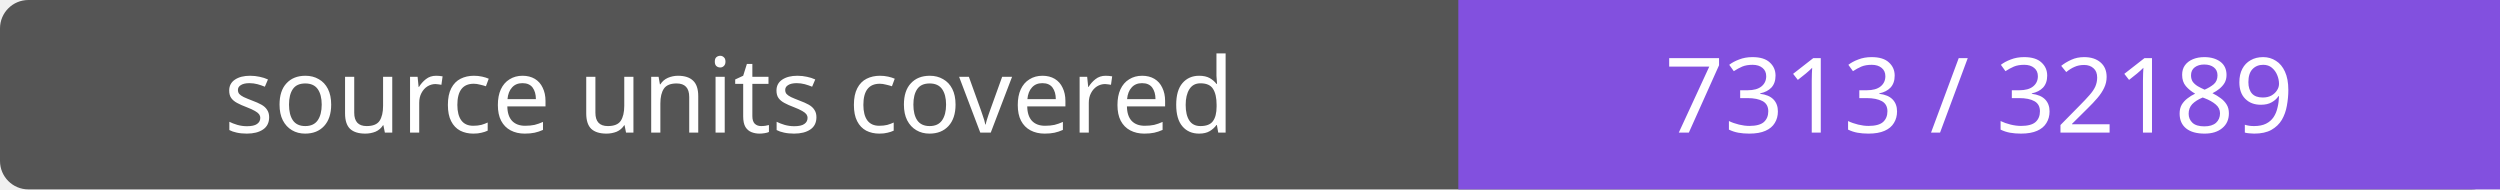
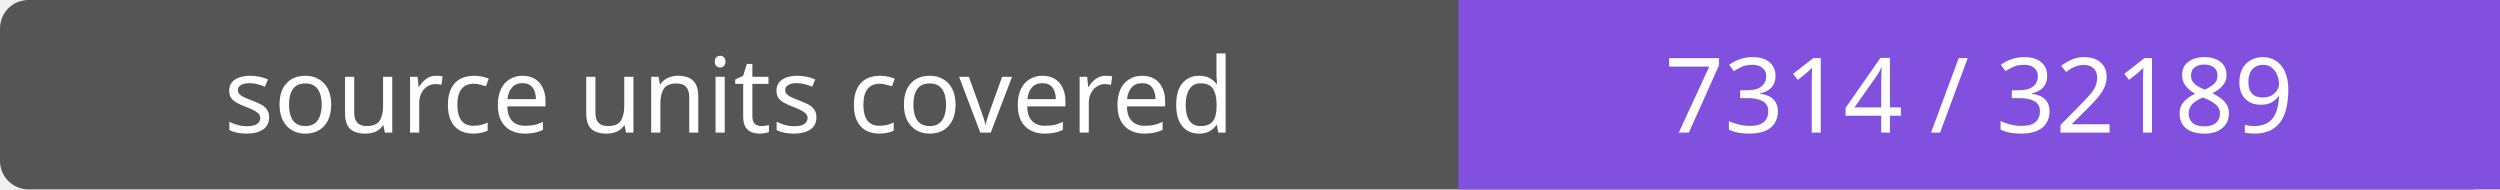
- <svg xmlns="http://www.w3.org/2000/svg" width="264" height="20" role="img" aria-label="source units covered: 7313 / 32189">
+ <svg xmlns="http://www.w3.org/2000/svg" width="264" height="20" role="img" aria-label="source units covered: 7314 / 32189">
  <rect width="264" height="20" rx="3" fill="#555" />
  <path fill="#8250df" d="M154 0h110v20H154z" />
  <g fill="#fff" text-anchor="middle" font-family="Verdana,sans-serif" font-size="11">
    <text x="77.0" y="14">source units covered</text>
-     <text x="209.0" y="14">7313 / 32189</text>
+     <text x="209.0" y="14">7314 / 32189</text>
  </g>
</svg>
